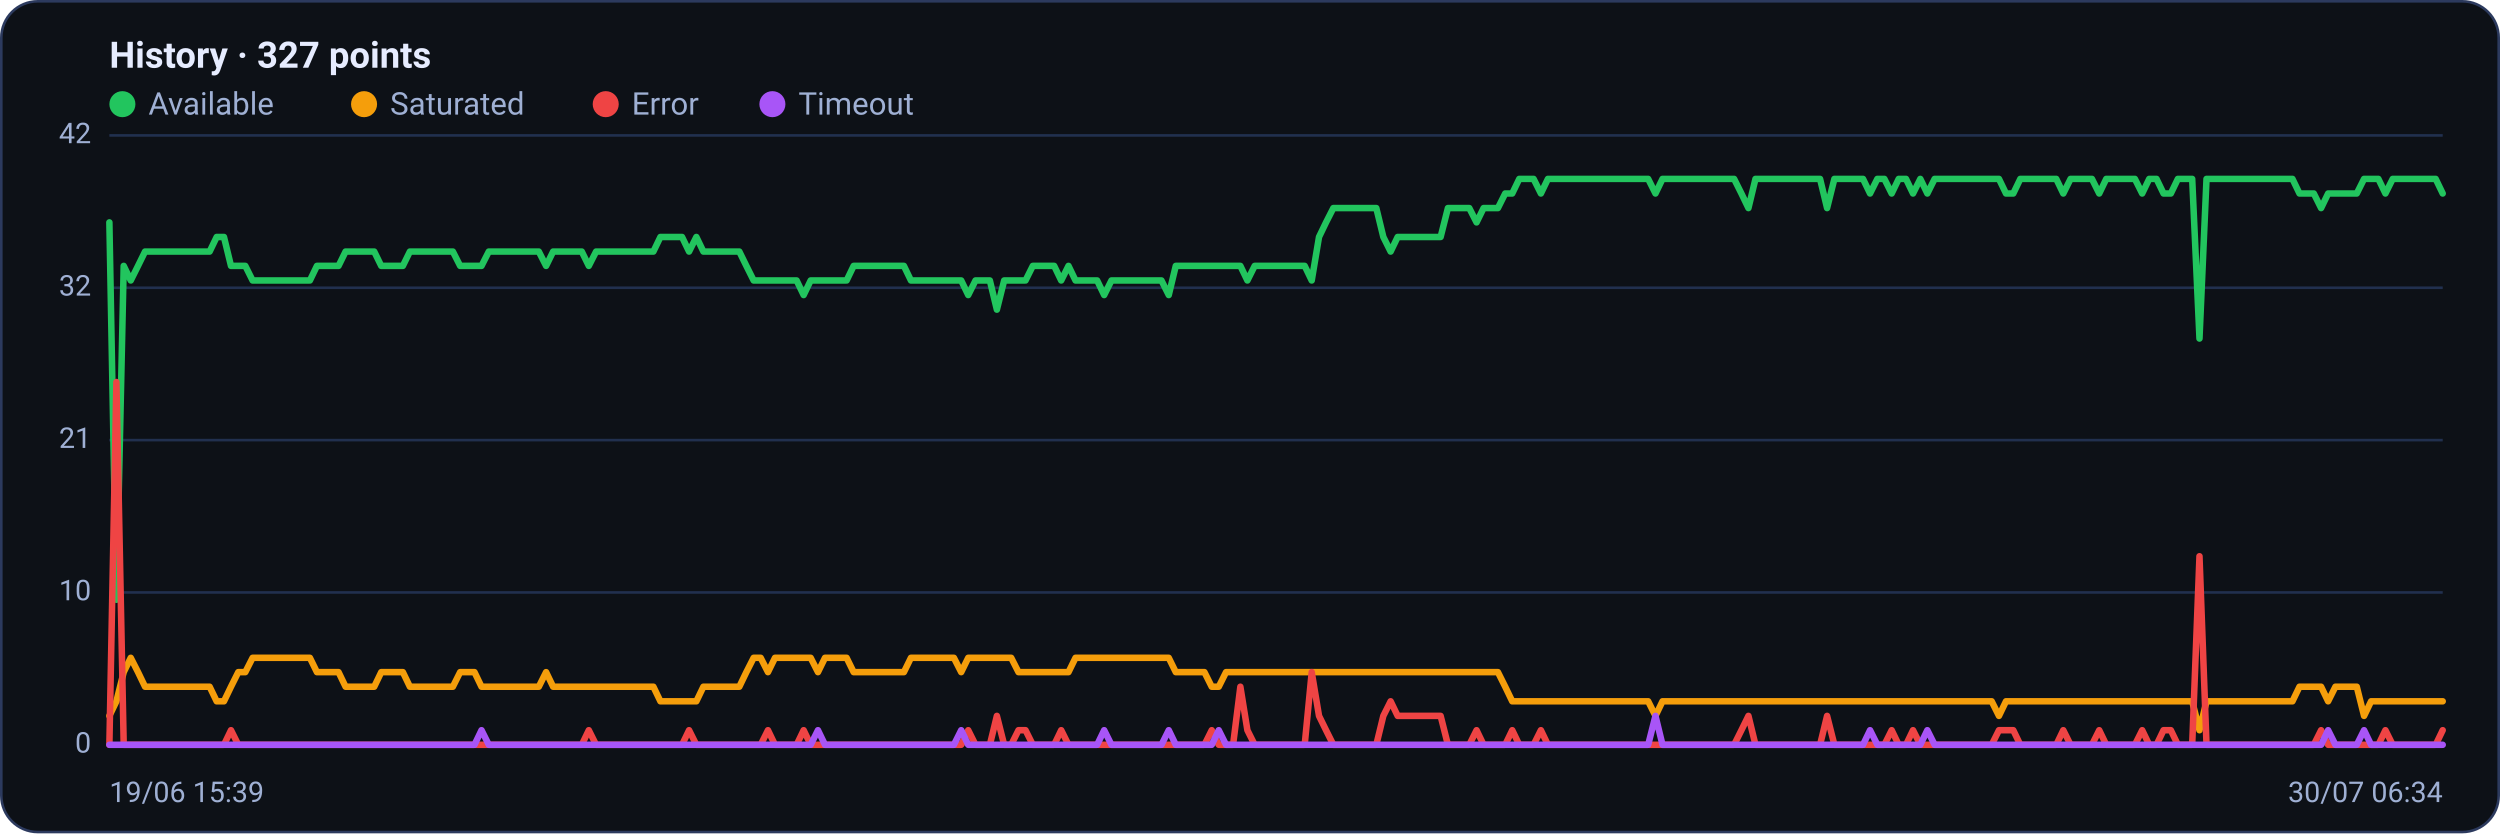
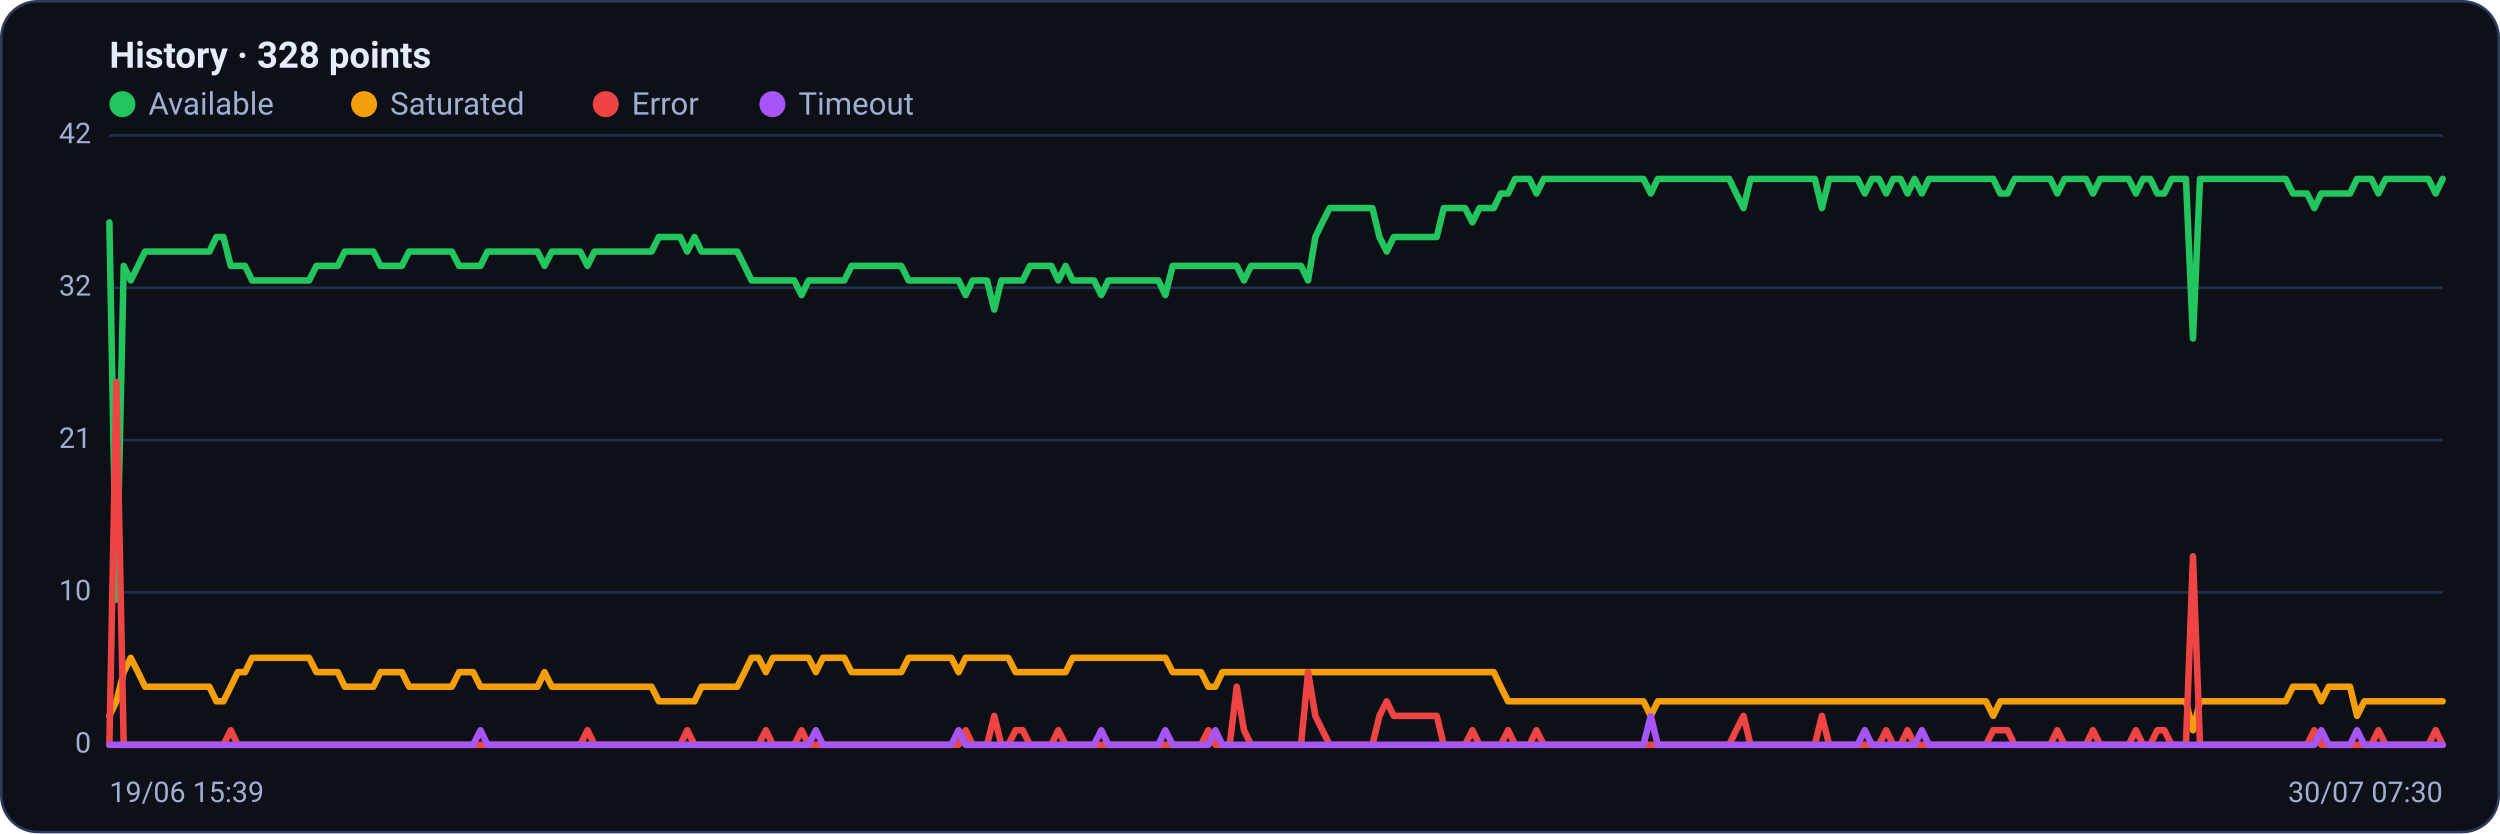
<svg xmlns="http://www.w3.org/2000/svg" viewBox="0 0 960 320" width="960" height="320" font-family="Segoe UI, system-ui, -apple-system, Roboto, Helvetica, Arial, sans-serif" role="img" aria-label="Availability history per region">
  <rect x="0.5" y="0.5" width="959" height="319" rx="14" fill="#0d1117" stroke="#2c3a5e" />
-   <text x="42" y="26" font-size="14" font-weight="600" fill="#e6ecff">History · 327 points</text>
+   <text x="42" y="26" font-size="14" font-weight="600" fill="#e6ecff">History · 328 points</text>
  <circle cx="47" cy="40" r="5" fill="#22c55e" />
  <text x="57" y="44" font-size="12" fill="#9fb0d4">Available</text>
  <circle cx="139.8" cy="40" r="5" fill="#f59e0b" />
  <text x="149.8" y="44" font-size="12" fill="#9fb0d4">Saturated</text>
  <circle cx="232.6" cy="40" r="5" fill="#ef4444" />
  <text x="242.6" y="44" font-size="12" fill="#9fb0d4">Error</text>
  <circle cx="296.6" cy="40" r="5" fill="#a855f7" />
  <text x="306.6" y="44" font-size="12" fill="#9fb0d4">Timeout</text>
  <line x1="42" y1="286.0" x2="938" y2="286.0" stroke="#21304f" stroke-width="1" />
  <text x="35" y="289.0" text-anchor="end" font-size="11" fill="#9fb0d4">0</text>
  <line x1="42" y1="227.5" x2="938" y2="227.5" stroke="#21304f" stroke-width="1" />
  <text x="35" y="230.5" text-anchor="end" font-size="11" fill="#9fb0d4">10</text>
  <line x1="42" y1="169.0" x2="938" y2="169.0" stroke="#21304f" stroke-width="1" />
  <text x="35" y="172.0" text-anchor="end" font-size="11" fill="#9fb0d4">21</text>
  <line x1="42" y1="110.5" x2="938" y2="110.5" stroke="#21304f" stroke-width="1" />
  <text x="35" y="113.5" text-anchor="end" font-size="11" fill="#9fb0d4">32</text>
  <line x1="42" y1="52.0" x2="938" y2="52.0" stroke="#21304f" stroke-width="1" />
  <text x="35" y="55.0" text-anchor="end" font-size="11" fill="#9fb0d4">42</text>
-   <polyline fill="none" stroke="#22c55e" stroke-width="2.5" stroke-linejoin="round" stroke-linecap="round" points="42.0,85.4 44.7,230.3 47.5,102.1 50.2,107.7 53.0,102.1 55.7,96.6 58.5,96.6 61.2,96.6 64.0,96.6 66.7,96.6 69.5,96.6 72.2,96.6 75.0,96.6 77.7,96.6 80.5,96.6 83.2,91.0 86.0,91.0 88.7,102.1 91.5,102.1 94.2,102.1 97.0,107.7 99.7,107.7 102.5,107.7 105.2,107.7 108.0,107.7 110.7,107.7 113.5,107.7 116.2,107.7 119.0,107.7 121.7,102.1 124.5,102.1 127.2,102.1 130.0,102.1 132.7,96.6 135.4,96.6 138.2,96.6 140.9,96.6 143.7,96.6 146.4,102.1 149.2,102.1 151.9,102.1 154.7,102.1 157.4,96.6 160.2,96.6 162.9,96.6 165.7,96.6 168.4,96.6 171.2,96.6 173.9,96.6 176.7,102.1 179.4,102.1 182.2,102.1 184.9,102.1 187.7,96.6 190.4,96.6 193.2,96.6 195.9,96.6 198.7,96.6 201.4,96.6 204.2,96.6 206.9,96.6 209.7,102.1 212.4,96.6 215.2,96.6 217.9,96.6 220.7,96.6 223.4,96.6 226.1,102.1 228.9,96.6 231.6,96.6 234.4,96.6 237.1,96.6 239.9,96.6 242.6,96.6 245.4,96.6 248.1,96.6 250.9,96.6 253.6,91.0 256.4,91.0 259.1,91.0 261.9,91.0 264.6,96.6 267.4,91.0 270.1,96.6 272.9,96.6 275.6,96.6 278.4,96.6 281.1,96.6 283.9,96.6 286.6,102.1 289.4,107.7 292.1,107.7 294.9,107.7 297.6,107.7 300.4,107.7 303.1,107.7 305.9,107.7 308.6,113.3 311.3,107.7 314.1,107.7 316.8,107.7 319.6,107.7 322.3,107.7 325.1,107.7 327.8,102.1 330.6,102.1 333.3,102.1 336.1,102.1 338.8,102.1 341.6,102.1 344.3,102.1 347.1,102.1 349.8,107.7 352.6,107.7 355.3,107.7 358.1,107.7 360.8,107.7 363.6,107.7 366.3,107.7 369.1,107.7 371.8,113.3 374.6,107.7 377.3,107.7 380.1,107.7 382.8,118.9 385.6,107.7 388.3,107.7 391.1,107.7 393.8,107.7 396.6,102.1 399.3,102.1 402.0,102.1 404.8,102.1 407.5,107.7 410.3,102.1 413.0,107.7 415.8,107.7 418.5,107.7 421.3,107.7 424.0,113.3 426.8,107.7 429.5,107.7 432.3,107.7 435.0,107.7 437.8,107.7 440.5,107.7 443.3,107.7 446.0,107.7 448.8,113.3 451.5,102.1 454.3,102.1 457.0,102.1 459.8,102.1 462.5,102.1 465.3,102.1 468.0,102.1 470.8,102.1 473.5,102.1 476.3,102.1 479.0,107.7 481.8,102.1 484.5,102.1 487.3,102.1 490.0,102.1 492.7,102.1 495.5,102.1 498.2,102.1 501.0,102.1 503.7,107.7 506.5,91.0 509.2,85.4 512.0,79.9 514.7,79.9 517.5,79.9 520.2,79.9 523.0,79.9 525.7,79.9 528.5,79.9 531.2,91.0 534.0,96.6 536.7,91.0 539.5,91.0 542.2,91.0 545.0,91.0 547.7,91.0 550.5,91.0 553.2,91.0 556.0,79.9 558.7,79.9 561.5,79.9 564.2,79.9 567.0,85.4 569.7,79.9 572.5,79.9 575.2,79.9 578.0,74.3 580.7,74.3 583.4,68.7 586.2,68.7 588.9,68.7 591.7,74.3 594.4,68.7 597.2,68.7 599.9,68.7 602.7,68.7 605.4,68.7 608.2,68.7 610.9,68.7 613.7,68.7 616.4,68.7 619.2,68.7 621.9,68.7 624.7,68.7 627.4,68.7 630.2,68.7 632.9,68.7 635.7,74.3 638.4,68.7 641.2,68.7 643.9,68.7 646.7,68.7 649.4,68.7 652.2,68.7 654.9,68.7 657.7,68.7 660.4,68.7 663.2,68.7 665.9,68.7 668.7,74.3 671.4,79.9 674.1,68.7 676.9,68.7 679.6,68.7 682.4,68.7 685.1,68.7 687.9,68.7 690.6,68.7 693.4,68.7 696.1,68.7 698.9,68.7 701.6,79.9 704.4,68.7 707.1,68.7 709.9,68.7 712.6,68.7 715.4,68.7 718.1,74.3 720.9,68.7 723.6,68.7 726.4,74.3 729.1,68.7 731.9,68.7 734.6,74.3 737.4,68.7 740.1,74.3 742.9,68.7 745.6,68.7 748.4,68.7 751.1,68.7 753.9,68.7 756.6,68.7 759.3,68.7 762.1,68.7 764.8,68.7 767.6,68.7 770.3,74.3 773.1,74.3 775.8,68.7 778.6,68.7 781.3,68.7 784.1,68.7 786.8,68.7 789.6,68.7 792.3,74.3 795.1,68.7 797.8,68.7 800.6,68.7 803.3,68.7 806.1,74.3 808.8,68.7 811.6,68.7 814.3,68.7 817.1,68.7 819.8,68.7 822.6,74.3 825.3,68.7 828.1,68.7 830.8,74.3 833.6,74.3 836.3,68.7 839.1,68.7 841.8,68.7 844.6,130.0 847.3,68.7 850.0,68.7 852.8,68.7 855.5,68.7 858.3,68.7 861.0,68.7 863.8,68.7 866.5,68.7 869.3,68.7 872.0,68.7 874.8,68.7 877.5,68.7 880.3,68.7 883.0,74.3 885.8,74.3 888.5,74.3 891.3,79.9 894.0,74.3 896.8,74.3 899.5,74.3 902.3,74.3 905.0,74.3 907.8,68.7 910.5,68.7 913.3,68.7 916.0,74.3 918.8,68.7 921.5,68.7 924.3,68.7 927.0,68.7 929.8,68.7 932.5,68.7 935.3,68.7 938.0,74.3" />
-   <polyline fill="none" stroke="#f59e0b" stroke-width="2.5" stroke-linejoin="round" stroke-linecap="round" points="42.0,274.9 44.7,269.3 47.5,258.1 50.2,252.6 53.0,258.1 55.7,263.7 58.5,263.7 61.2,263.7 64.0,263.7 66.7,263.7 69.5,263.7 72.2,263.7 75.0,263.7 77.7,263.7 80.5,263.7 83.2,269.3 86.0,269.3 88.7,263.7 91.5,258.1 94.2,258.1 97.0,252.6 99.7,252.6 102.5,252.6 105.2,252.6 108.0,252.6 110.7,252.6 113.5,252.6 116.2,252.6 119.0,252.6 121.7,258.1 124.5,258.1 127.2,258.1 130.0,258.1 132.7,263.7 135.4,263.7 138.2,263.7 140.9,263.7 143.7,263.7 146.4,258.1 149.2,258.1 151.9,258.1 154.7,258.1 157.4,263.7 160.2,263.7 162.9,263.7 165.7,263.7 168.4,263.7 171.2,263.7 173.9,263.7 176.7,258.1 179.4,258.1 182.2,258.1 184.9,263.7 187.7,263.7 190.4,263.7 193.2,263.7 195.9,263.7 198.7,263.7 201.4,263.7 204.2,263.7 206.9,263.7 209.7,258.1 212.4,263.7 215.2,263.7 217.9,263.7 220.7,263.7 223.4,263.7 226.1,263.7 228.9,263.7 231.6,263.7 234.4,263.7 237.1,263.7 239.9,263.7 242.6,263.7 245.4,263.7 248.1,263.7 250.9,263.7 253.6,269.3 256.4,269.3 259.1,269.3 261.9,269.3 264.6,269.3 267.4,269.3 270.1,263.7 272.9,263.7 275.6,263.7 278.4,263.7 281.1,263.7 283.9,263.7 286.6,258.1 289.4,252.6 292.1,252.6 294.9,258.1 297.6,252.6 300.4,252.6 303.1,252.6 305.9,252.6 308.6,252.6 311.3,252.6 314.1,258.1 316.8,252.6 319.6,252.6 322.3,252.6 325.1,252.6 327.8,258.1 330.6,258.1 333.3,258.1 336.1,258.1 338.8,258.1 341.6,258.1 344.3,258.1 347.1,258.1 349.8,252.6 352.6,252.6 355.3,252.6 358.1,252.6 360.8,252.6 363.6,252.6 366.3,252.6 369.1,258.1 371.8,252.6 374.6,252.6 377.3,252.6 380.1,252.6 382.8,252.6 385.6,252.6 388.3,252.6 391.1,258.1 393.8,258.1 396.6,258.1 399.3,258.1 402.0,258.1 404.8,258.1 407.5,258.1 410.3,258.1 413.0,252.6 415.8,252.6 418.5,252.6 421.3,252.6 424.0,252.6 426.8,252.6 429.5,252.6 432.3,252.6 435.0,252.6 437.8,252.6 440.5,252.6 443.3,252.6 446.0,252.6 448.8,252.6 451.5,258.1 454.3,258.1 457.0,258.1 459.8,258.1 462.5,258.1 465.3,263.7 468.0,263.7 470.8,258.1 473.5,258.1 476.3,258.1 479.0,258.1 481.8,258.1 484.5,258.1 487.3,258.1 490.0,258.1 492.7,258.1 495.5,258.1 498.2,258.1 501.0,258.1 503.7,258.1 506.5,258.1 509.2,258.1 512.0,258.1 514.7,258.1 517.5,258.1 520.2,258.1 523.0,258.1 525.7,258.1 528.5,258.1 531.2,258.1 534.0,258.1 536.7,258.1 539.5,258.1 542.2,258.1 545.0,258.1 547.7,258.1 550.5,258.1 553.2,258.1 556.0,258.1 558.7,258.1 561.5,258.1 564.2,258.1 567.0,258.1 569.7,258.1 572.5,258.1 575.2,258.1 578.0,263.7 580.7,269.3 583.4,269.3 586.2,269.3 588.9,269.3 591.7,269.3 594.4,269.3 597.2,269.3 599.9,269.3 602.7,269.3 605.4,269.3 608.2,269.3 610.9,269.3 613.7,269.3 616.4,269.3 619.2,269.3 621.9,269.3 624.7,269.3 627.4,269.3 630.2,269.3 632.9,269.3 635.7,274.9 638.4,269.3 641.2,269.3 643.9,269.3 646.7,269.3 649.4,269.3 652.2,269.3 654.9,269.3 657.7,269.3 660.4,269.3 663.2,269.3 665.9,269.3 668.7,269.3 671.4,269.3 674.1,269.3 676.9,269.3 679.6,269.3 682.4,269.3 685.1,269.3 687.9,269.3 690.6,269.3 693.4,269.3 696.1,269.3 698.9,269.3 701.6,269.3 704.4,269.3 707.1,269.3 709.9,269.3 712.6,269.3 715.4,269.3 718.1,269.3 720.9,269.3 723.6,269.3 726.4,269.3 729.1,269.3 731.9,269.3 734.6,269.3 737.4,269.3 740.1,269.3 742.9,269.3 745.6,269.3 748.4,269.3 751.1,269.3 753.9,269.3 756.6,269.3 759.3,269.3 762.1,269.3 764.8,269.3 767.6,274.9 770.3,269.3 773.1,269.3 775.8,269.3 778.6,269.3 781.3,269.3 784.1,269.3 786.8,269.3 789.6,269.3 792.3,269.3 795.1,269.3 797.8,269.3 800.6,269.3 803.3,269.3 806.1,269.3 808.8,269.3 811.6,269.3 814.3,269.3 817.1,269.3 819.8,269.3 822.6,269.3 825.3,269.3 828.1,269.3 830.8,269.3 833.6,269.3 836.3,269.3 839.1,269.3 841.8,269.3 844.6,280.4 847.3,269.3 850.0,269.3 852.8,269.3 855.5,269.3 858.3,269.3 861.0,269.3 863.8,269.3 866.5,269.3 869.3,269.3 872.0,269.3 874.8,269.3 877.5,269.3 880.3,269.3 883.0,263.7 885.8,263.7 888.5,263.7 891.3,263.7 894.0,269.3 896.8,263.7 899.5,263.7 902.3,263.7 905.0,263.7 907.8,274.9 910.5,269.3 913.3,269.3 916.0,269.3 918.8,269.3 921.5,269.3 924.3,269.3 927.0,269.3 929.8,269.3 932.5,269.3 935.3,269.3 938.0,269.3" />
-   <polyline fill="none" stroke="#ef4444" stroke-width="2.5" stroke-linejoin="round" stroke-linecap="round" points="42.0,286.0 44.7,146.7 47.5,286.0 50.2,286.0 53.0,286.0 55.7,286.0 58.5,286.0 61.2,286.0 64.0,286.0 66.7,286.0 69.5,286.0 72.2,286.0 75.0,286.0 77.7,286.0 80.5,286.0 83.2,286.0 86.0,286.0 88.7,280.4 91.5,286.0 94.2,286.0 97.0,286.0 99.7,286.0 102.5,286.0 105.2,286.0 108.0,286.0 110.7,286.0 113.5,286.0 116.2,286.0 119.0,286.0 121.7,286.0 124.5,286.0 127.2,286.0 130.0,286.0 132.7,286.0 135.4,286.0 138.2,286.0 140.9,286.0 143.7,286.0 146.4,286.0 149.2,286.0 151.9,286.0 154.7,286.0 157.4,286.0 160.2,286.0 162.9,286.0 165.7,286.0 168.4,286.0 171.2,286.0 173.9,286.0 176.7,286.0 179.4,286.0 182.2,286.0 184.9,286.0 187.7,286.0 190.4,286.0 193.2,286.0 195.9,286.0 198.7,286.0 201.4,286.0 204.2,286.0 206.9,286.0 209.7,286.0 212.4,286.0 215.2,286.0 217.9,286.0 220.7,286.0 223.4,286.0 226.1,280.4 228.9,286.0 231.6,286.0 234.4,286.0 237.1,286.0 239.9,286.0 242.6,286.0 245.4,286.0 248.1,286.0 250.9,286.0 253.6,286.0 256.4,286.0 259.1,286.0 261.9,286.0 264.6,280.4 267.4,286.0 270.1,286.0 272.9,286.0 275.6,286.0 278.4,286.0 281.1,286.0 283.9,286.0 286.6,286.0 289.4,286.0 292.1,286.0 294.9,280.4 297.6,286.0 300.4,286.0 303.1,286.0 305.9,286.0 308.6,280.4 311.3,286.0 314.1,286.0 316.8,286.0 319.6,286.0 322.3,286.0 325.1,286.0 327.8,286.0 330.6,286.0 333.3,286.0 336.1,286.0 338.8,286.0 341.6,286.0 344.3,286.0 347.1,286.0 349.8,286.0 352.6,286.0 355.3,286.0 358.1,286.0 360.8,286.0 363.6,286.0 366.3,286.0 369.1,286.0 371.8,280.4 374.6,286.0 377.3,286.0 380.1,286.0 382.8,274.9 385.6,286.0 388.3,286.0 391.1,280.4 393.8,280.4 396.6,286.0 399.3,286.0 402.0,286.0 404.8,286.0 407.5,280.4 410.3,286.0 413.0,286.0 415.8,286.0 418.5,286.0 421.3,286.0 424.0,286.0 426.8,286.0 429.5,286.0 432.3,286.0 435.0,286.0 437.8,286.0 440.5,286.0 443.3,286.0 446.0,286.0 448.8,286.0 451.5,286.0 454.3,286.0 457.0,286.0 459.8,286.0 462.5,286.0 465.3,280.4 468.0,286.0 470.8,286.0 473.5,286.0 476.3,263.7 479.0,280.4 481.8,286.0 484.5,286.0 487.3,286.0 490.0,286.0 492.7,286.0 495.5,286.0 498.2,286.0 501.0,286.0 503.7,258.1 506.5,274.9 509.2,280.4 512.0,286.0 514.7,286.0 517.5,286.0 520.2,286.0 523.0,286.0 525.7,286.0 528.5,286.0 531.2,274.9 534.0,269.3 536.7,274.9 539.5,274.9 542.2,274.9 545.0,274.9 547.7,274.9 550.5,274.9 553.2,274.9 556.0,286.0 558.7,286.0 561.5,286.0 564.2,286.0 567.0,280.4 569.7,286.0 572.5,286.0 575.2,286.0 578.0,286.0 580.7,280.4 583.4,286.0 586.2,286.0 588.9,286.0 591.7,280.4 594.4,286.0 597.2,286.0 599.9,286.0 602.7,286.0 605.4,286.0 608.2,286.0 610.9,286.0 613.7,286.0 616.4,286.0 619.2,286.0 621.9,286.0 624.7,286.0 627.4,286.0 630.2,286.0 632.9,286.0 635.7,286.0 638.4,286.0 641.2,286.0 643.9,286.0 646.7,286.0 649.4,286.0 652.2,286.0 654.9,286.0 657.7,286.0 660.4,286.0 663.2,286.0 665.9,286.0 668.7,280.4 671.4,274.9 674.1,286.0 676.9,286.0 679.6,286.0 682.4,286.0 685.1,286.0 687.9,286.0 690.6,286.0 693.4,286.0 696.1,286.0 698.9,286.0 701.6,274.9 704.4,286.0 707.1,286.0 709.9,286.0 712.6,286.0 715.4,286.0 718.1,286.0 720.9,286.0 723.6,286.0 726.4,280.4 729.1,286.0 731.9,286.0 734.6,280.4 737.4,286.0 740.1,286.0 742.9,286.0 745.6,286.0 748.4,286.0 751.1,286.0 753.9,286.0 756.6,286.0 759.3,286.0 762.1,286.0 764.8,286.0 767.6,280.4 770.3,280.4 773.1,280.4 775.8,286.0 778.6,286.0 781.3,286.0 784.1,286.0 786.8,286.0 789.6,286.0 792.3,280.4 795.1,286.0 797.8,286.0 800.6,286.0 803.3,286.0 806.1,280.4 808.8,286.0 811.6,286.0 814.3,286.0 817.1,286.0 819.8,286.0 822.6,280.4 825.3,286.0 828.1,286.0 830.8,280.4 833.6,280.4 836.3,286.0 839.1,286.0 841.8,286.0 844.6,213.6 847.3,286.0 850.0,286.0 852.8,286.0 855.5,286.0 858.3,286.0 861.0,286.0 863.8,286.0 866.5,286.0 869.3,286.0 872.0,286.0 874.8,286.0 877.5,286.0 880.3,286.0 883.0,286.0 885.8,286.0 888.5,286.0 891.3,280.4 894.0,286.0 896.8,286.0 899.5,286.0 902.3,286.0 905.0,286.0 907.8,286.0 910.5,286.0 913.3,286.0 916.0,280.4 918.8,286.0 921.5,286.0 924.3,286.0 927.0,286.0 929.8,286.0 932.5,286.0 935.3,286.0 938.0,280.4" />
-   <polyline fill="none" stroke="#a855f7" stroke-width="2.5" stroke-linejoin="round" stroke-linecap="round" points="42.0,286.0 44.7,286.0 47.5,286.0 50.2,286.0 53.0,286.0 55.7,286.0 58.5,286.0 61.2,286.0 64.0,286.0 66.7,286.0 69.5,286.0 72.2,286.0 75.0,286.0 77.7,286.0 80.5,286.0 83.2,286.0 86.0,286.0 88.7,286.0 91.5,286.0 94.2,286.0 97.0,286.0 99.7,286.0 102.5,286.0 105.2,286.0 108.0,286.0 110.7,286.0 113.5,286.0 116.2,286.0 119.0,286.0 121.7,286.0 124.5,286.0 127.2,286.0 130.0,286.0 132.7,286.0 135.4,286.0 138.2,286.0 140.9,286.0 143.7,286.0 146.4,286.0 149.2,286.0 151.9,286.0 154.7,286.0 157.4,286.0 160.2,286.0 162.9,286.0 165.7,286.0 168.4,286.0 171.2,286.0 173.9,286.0 176.7,286.0 179.4,286.0 182.2,286.0 184.9,280.4 187.7,286.0 190.4,286.0 193.2,286.0 195.9,286.0 198.7,286.0 201.4,286.0 204.2,286.0 206.9,286.0 209.7,286.0 212.4,286.0 215.2,286.0 217.9,286.0 220.7,286.0 223.4,286.0 226.1,286.0 228.9,286.0 231.6,286.0 234.4,286.0 237.1,286.0 239.9,286.0 242.6,286.0 245.4,286.0 248.1,286.0 250.9,286.0 253.6,286.0 256.4,286.0 259.1,286.0 261.9,286.0 264.6,286.0 267.4,286.0 270.1,286.0 272.9,286.0 275.6,286.0 278.4,286.0 281.1,286.0 283.9,286.0 286.6,286.0 289.4,286.0 292.1,286.0 294.9,286.0 297.6,286.0 300.4,286.0 303.1,286.0 305.9,286.0 308.6,286.0 311.3,286.0 314.1,280.4 316.8,286.0 319.6,286.0 322.3,286.0 325.1,286.0 327.8,286.0 330.6,286.0 333.3,286.0 336.1,286.0 338.8,286.0 341.6,286.0 344.3,286.0 347.1,286.0 349.8,286.0 352.6,286.0 355.3,286.0 358.1,286.0 360.8,286.0 363.6,286.0 366.3,286.0 369.1,280.4 371.8,286.0 374.6,286.0 377.3,286.0 380.1,286.0 382.8,286.0 385.6,286.0 388.3,286.0 391.1,286.0 393.8,286.0 396.6,286.0 399.3,286.0 402.0,286.0 404.8,286.0 407.5,286.0 410.3,286.0 413.0,286.0 415.8,286.0 418.5,286.0 421.3,286.0 424.0,280.4 426.8,286.0 429.5,286.0 432.3,286.0 435.0,286.0 437.8,286.0 440.5,286.0 443.3,286.0 446.0,286.0 448.8,280.4 451.5,286.0 454.3,286.0 457.0,286.0 459.8,286.0 462.5,286.0 465.3,286.0 468.0,280.4 470.8,286.0 473.5,286.0 476.3,286.0 479.0,286.0 481.8,286.0 484.5,286.0 487.3,286.0 490.0,286.0 492.7,286.0 495.5,286.0 498.2,286.0 501.0,286.0 503.7,286.0 506.5,286.0 509.2,286.0 512.0,286.0 514.7,286.0 517.5,286.0 520.2,286.0 523.0,286.0 525.7,286.0 528.5,286.0 531.2,286.0 534.0,286.0 536.7,286.0 539.5,286.0 542.2,286.0 545.0,286.0 547.7,286.0 550.5,286.0 553.2,286.0 556.0,286.0 558.7,286.0 561.5,286.0 564.2,286.0 567.0,286.0 569.7,286.0 572.5,286.0 575.2,286.0 578.0,286.0 580.7,286.0 583.4,286.0 586.2,286.0 588.9,286.0 591.7,286.0 594.4,286.0 597.2,286.0 599.9,286.0 602.7,286.0 605.4,286.0 608.2,286.0 610.9,286.0 613.7,286.0 616.4,286.0 619.2,286.0 621.9,286.0 624.7,286.0 627.4,286.0 630.2,286.0 632.9,286.0 635.7,274.9 638.4,286.0 641.2,286.0 643.9,286.0 646.7,286.0 649.4,286.0 652.2,286.0 654.9,286.0 657.7,286.0 660.4,286.0 663.2,286.0 665.9,286.0 668.7,286.0 671.4,286.0 674.1,286.0 676.9,286.0 679.6,286.0 682.4,286.0 685.1,286.0 687.9,286.0 690.6,286.0 693.4,286.0 696.1,286.0 698.9,286.0 701.6,286.0 704.4,286.0 707.1,286.0 709.9,286.0 712.6,286.0 715.4,286.0 718.1,280.4 720.9,286.0 723.6,286.0 726.4,286.0 729.1,286.0 731.9,286.0 734.6,286.0 737.4,286.0 740.1,280.4 742.9,286.0 745.6,286.0 748.4,286.0 751.1,286.0 753.9,286.0 756.6,286.0 759.3,286.0 762.1,286.0 764.8,286.0 767.6,286.0 770.3,286.0 773.1,286.0 775.8,286.0 778.6,286.0 781.3,286.0 784.1,286.0 786.8,286.0 789.6,286.0 792.3,286.0 795.1,286.0 797.8,286.0 800.6,286.0 803.3,286.0 806.1,286.0 808.8,286.0 811.6,286.0 814.3,286.0 817.1,286.0 819.8,286.0 822.6,286.0 825.3,286.0 828.1,286.0 830.8,286.0 833.6,286.0 836.3,286.0 839.1,286.0 841.8,286.0 844.6,286.0 847.3,286.0 850.0,286.0 852.8,286.0 855.5,286.0 858.3,286.0 861.0,286.0 863.8,286.0 866.5,286.0 869.3,286.0 872.0,286.0 874.8,286.0 877.5,286.0 880.3,286.0 883.0,286.0 885.8,286.0 888.5,286.0 891.3,286.0 894.0,280.4 896.8,286.0 899.5,286.0 902.3,286.0 905.0,286.0 907.8,280.4 910.5,286.0 913.3,286.0 916.0,286.0 918.8,286.0 921.5,286.0 924.3,286.0 927.0,286.0 929.8,286.0 932.5,286.0 935.3,286.0 938.0,286.0" />
+   <polyline fill="none" stroke="#22c55e" stroke-width="2.5" stroke-linejoin="round" stroke-linecap="round" points="42.0,85.4 44.7,230.3 47.5,102.1 50.2,107.7 53.0,102.1 55.7,96.6 58.4,96.6 61.2,96.6 63.9,96.6 66.7,96.6 69.4,96.6 72.1,96.6 74.9,96.6 77.6,96.6 80.4,96.6 83.1,91.0 85.8,91.0 88.6,102.1 91.3,102.1 94.1,102.1 96.8,107.7 99.5,107.7 102.3,107.7 105.0,107.7 107.8,107.7 110.5,107.7 113.2,107.7 116.0,107.7 118.7,107.7 121.5,102.1 124.2,102.1 126.9,102.1 129.7,102.1 132.4,96.6 135.2,96.6 137.9,96.6 140.6,96.6 143.4,96.6 146.1,102.1 148.9,102.1 151.6,102.1 154.3,102.1 157.1,96.6 159.8,96.6 162.6,96.6 165.3,96.6 168.0,96.6 170.8,96.6 173.5,96.6 176.3,102.1 179.0,102.1 181.7,102.1 184.5,102.1 187.2,96.6 190.0,96.6 192.7,96.6 195.4,96.6 198.2,96.6 200.9,96.6 203.7,96.6 206.4,96.6 209.1,102.1 211.9,96.6 214.6,96.6 217.4,96.6 220.1,96.6 222.8,96.6 225.6,102.1 228.3,96.6 231.1,96.6 233.8,96.6 236.5,96.6 239.3,96.6 242.0,96.6 244.8,96.6 247.5,96.6 250.2,96.6 253.0,91.0 255.7,91.0 258.5,91.0 261.2,91.0 263.9,96.6 266.7,91.0 269.4,96.6 272.2,96.6 274.9,96.6 277.6,96.6 280.4,96.6 283.1,96.6 285.9,102.1 288.6,107.7 291.3,107.7 294.1,107.7 296.8,107.7 299.6,107.7 302.3,107.7 305.0,107.7 307.8,113.3 310.5,107.7 313.3,107.7 316.0,107.7 318.7,107.7 321.5,107.7 324.2,107.7 327.0,102.1 329.7,102.1 332.4,102.1 335.2,102.1 337.9,102.1 340.7,102.1 343.4,102.1 346.1,102.1 348.9,107.7 351.6,107.7 354.4,107.7 357.1,107.7 359.8,107.7 362.6,107.7 365.3,107.7 368.1,107.7 370.8,113.3 373.5,107.7 376.3,107.7 379.0,107.7 381.8,118.9 384.5,107.7 387.2,107.7 390.0,107.7 392.7,107.7 395.5,102.1 398.2,102.1 400.9,102.1 403.7,102.1 406.4,107.7 409.2,102.1 411.9,107.7 414.6,107.7 417.4,107.7 420.1,107.7 422.9,113.3 425.6,107.7 428.3,107.7 431.1,107.7 433.8,107.7 436.6,107.7 439.3,107.7 442.0,107.7 444.8,107.7 447.5,113.3 450.3,102.1 453.0,102.1 455.7,102.1 458.5,102.1 461.2,102.1 464.0,102.1 466.7,102.1 469.4,102.1 472.2,102.1 474.9,102.1 477.7,107.7 480.4,102.1 483.1,102.1 485.9,102.1 488.6,102.1 491.4,102.1 494.1,102.1 496.9,102.1 499.6,102.1 502.3,107.7 505.1,91.0 507.8,85.4 510.6,79.9 513.3,79.9 516.0,79.9 518.8,79.9 521.5,79.9 524.3,79.9 527.0,79.9 529.7,91.0 532.5,96.6 535.2,91.0 538.0,91.0 540.7,91.0 543.4,91.0 546.2,91.0 548.9,91.0 551.7,91.0 554.4,79.9 557.1,79.9 559.9,79.9 562.6,79.9 565.4,85.4 568.1,79.9 570.8,79.9 573.6,79.9 576.3,74.3 579.1,74.3 581.8,68.7 584.5,68.7 587.3,68.7 590.0,74.3 592.8,68.7 595.5,68.7 598.2,68.7 601.0,68.7 603.7,68.7 606.5,68.7 609.2,68.7 611.9,68.7 614.7,68.7 617.4,68.7 620.2,68.7 622.9,68.7 625.6,68.7 628.4,68.7 631.1,68.7 633.9,74.3 636.6,68.7 639.3,68.7 642.1,68.7 644.8,68.7 647.6,68.7 650.3,68.7 653.0,68.7 655.8,68.7 658.5,68.7 661.3,68.7 664.0,68.7 666.7,74.3 669.5,79.9 672.2,68.7 675.0,68.7 677.7,68.7 680.4,68.7 683.2,68.7 685.9,68.7 688.7,68.7 691.4,68.7 694.1,68.7 696.9,68.7 699.6,79.9 702.4,68.7 705.1,68.7 707.8,68.7 710.6,68.7 713.3,68.7 716.1,74.3 718.8,68.7 721.5,68.7 724.3,74.3 727.0,68.7 729.8,68.7 732.5,74.3 735.2,68.7 738.0,74.3 740.7,68.7 743.5,68.7 746.2,68.7 748.9,68.7 751.7,68.7 754.4,68.7 757.2,68.7 759.9,68.7 762.6,68.7 765.4,68.7 768.1,74.3 770.9,74.3 773.6,68.7 776.3,68.7 779.1,68.7 781.8,68.7 784.6,68.7 787.3,68.7 790.0,74.3 792.8,68.7 795.5,68.7 798.3,68.7 801.0,68.7 803.7,74.3 806.5,68.7 809.2,68.7 812.0,68.7 814.7,68.7 817.4,68.7 820.2,74.3 822.9,68.7 825.7,68.7 828.4,74.3 831.1,74.3 833.9,68.7 836.6,68.7 839.4,68.7 842.1,130.0 844.8,68.7 847.6,68.7 850.3,68.7 853.1,68.7 855.8,68.7 858.5,68.7 861.3,68.7 864.0,68.7 866.8,68.7 869.5,68.7 872.2,68.7 875.0,68.7 877.7,68.7 880.5,74.3 883.2,74.3 885.9,74.3 888.7,79.9 891.4,74.3 894.2,74.3 896.9,74.3 899.6,74.3 902.4,74.3 905.1,68.7 907.9,68.7 910.6,68.7 913.3,74.3 916.1,68.7 918.8,68.7 921.6,68.7 924.3,68.7 927.0,68.7 929.8,68.7 932.5,68.7 935.3,74.3 938.0,68.7" />
+   <polyline fill="none" stroke="#f59e0b" stroke-width="2.5" stroke-linejoin="round" stroke-linecap="round" points="42.0,274.9 44.7,269.3 47.5,258.1 50.2,252.6 53.0,258.1 55.7,263.7 58.4,263.7 61.2,263.7 63.9,263.7 66.7,263.7 69.4,263.7 72.1,263.7 74.9,263.7 77.6,263.7 80.4,263.7 83.1,269.3 85.8,269.3 88.6,263.7 91.3,258.1 94.1,258.1 96.8,252.6 99.5,252.6 102.3,252.6 105.0,252.6 107.8,252.6 110.5,252.6 113.2,252.6 116.0,252.6 118.7,252.6 121.5,258.1 124.2,258.1 126.9,258.1 129.7,258.1 132.4,263.7 135.2,263.7 137.9,263.7 140.6,263.7 143.4,263.7 146.1,258.1 148.9,258.1 151.6,258.1 154.3,258.1 157.1,263.7 159.8,263.7 162.6,263.7 165.3,263.7 168.0,263.7 170.8,263.7 173.5,263.7 176.3,258.1 179.0,258.1 181.7,258.1 184.5,263.7 187.2,263.7 190.0,263.7 192.7,263.7 195.4,263.7 198.2,263.7 200.9,263.7 203.7,263.7 206.4,263.7 209.1,258.1 211.9,263.7 214.6,263.7 217.4,263.7 220.1,263.7 222.8,263.7 225.6,263.7 228.3,263.7 231.1,263.7 233.8,263.7 236.5,263.7 239.3,263.7 242.0,263.7 244.8,263.7 247.5,263.7 250.2,263.7 253.0,269.3 255.7,269.3 258.5,269.3 261.2,269.3 263.9,269.3 266.7,269.3 269.4,263.7 272.2,263.7 274.9,263.7 277.6,263.7 280.4,263.7 283.1,263.7 285.9,258.1 288.6,252.6 291.3,252.6 294.1,258.1 296.8,252.6 299.6,252.6 302.3,252.6 305.0,252.6 307.8,252.6 310.5,252.6 313.3,258.1 316.0,252.6 318.7,252.6 321.5,252.6 324.2,252.6 327.0,258.1 329.7,258.1 332.4,258.1 335.2,258.1 337.9,258.1 340.7,258.1 343.4,258.1 346.1,258.1 348.9,252.6 351.6,252.6 354.4,252.6 357.1,252.6 359.8,252.6 362.6,252.6 365.3,252.6 368.1,258.1 370.8,252.6 373.5,252.6 376.3,252.6 379.0,252.6 381.8,252.6 384.5,252.6 387.2,252.6 390.0,258.1 392.7,258.1 395.5,258.1 398.2,258.1 400.9,258.1 403.7,258.1 406.4,258.1 409.2,258.1 411.9,252.6 414.6,252.6 417.4,252.6 420.1,252.6 422.9,252.6 425.6,252.6 428.3,252.6 431.1,252.6 433.8,252.6 436.6,252.6 439.3,252.6 442.0,252.6 444.8,252.6 447.5,252.6 450.3,258.1 453.0,258.1 455.7,258.1 458.5,258.1 461.2,258.1 464.0,263.7 466.7,263.7 469.4,258.1 472.2,258.1 474.9,258.1 477.7,258.1 480.4,258.1 483.1,258.1 485.9,258.1 488.6,258.1 491.4,258.1 494.1,258.1 496.9,258.1 499.6,258.1 502.3,258.1 505.1,258.1 507.8,258.1 510.6,258.1 513.3,258.1 516.0,258.1 518.8,258.1 521.5,258.1 524.3,258.1 527.0,258.1 529.7,258.1 532.5,258.1 535.2,258.1 538.0,258.1 540.7,258.1 543.4,258.1 546.2,258.1 548.9,258.1 551.7,258.1 554.4,258.1 557.1,258.1 559.9,258.1 562.6,258.1 565.4,258.1 568.1,258.1 570.8,258.1 573.6,258.1 576.3,263.7 579.1,269.3 581.8,269.3 584.5,269.3 587.3,269.3 590.0,269.3 592.8,269.3 595.5,269.3 598.2,269.3 601.0,269.3 603.7,269.3 606.5,269.3 609.2,269.3 611.9,269.3 614.7,269.3 617.4,269.3 620.2,269.3 622.9,269.3 625.6,269.3 628.4,269.3 631.1,269.3 633.9,274.9 636.6,269.3 639.3,269.3 642.1,269.3 644.8,269.3 647.6,269.3 650.3,269.3 653.0,269.3 655.8,269.3 658.5,269.3 661.3,269.3 664.0,269.3 666.7,269.3 669.5,269.3 672.2,269.3 675.0,269.3 677.7,269.3 680.4,269.3 683.2,269.3 685.9,269.3 688.7,269.3 691.4,269.3 694.1,269.3 696.9,269.3 699.6,269.3 702.4,269.3 705.1,269.3 707.8,269.3 710.6,269.3 713.3,269.3 716.1,269.3 718.8,269.3 721.5,269.3 724.3,269.3 727.0,269.3 729.8,269.3 732.5,269.3 735.2,269.3 738.0,269.3 740.7,269.3 743.5,269.3 746.2,269.3 748.9,269.3 751.7,269.3 754.4,269.3 757.2,269.3 759.9,269.3 762.6,269.3 765.4,274.9 768.1,269.3 770.9,269.3 773.6,269.3 776.3,269.3 779.1,269.3 781.8,269.3 784.6,269.3 787.3,269.3 790.0,269.3 792.8,269.3 795.5,269.3 798.3,269.3 801.0,269.3 803.7,269.3 806.5,269.3 809.2,269.3 812.0,269.3 814.7,269.3 817.4,269.3 820.2,269.3 822.9,269.3 825.7,269.3 828.4,269.3 831.1,269.3 833.9,269.3 836.6,269.3 839.4,269.3 842.1,280.4 844.8,269.3 847.6,269.3 850.3,269.3 853.1,269.3 855.8,269.3 858.5,269.3 861.3,269.3 864.0,269.3 866.8,269.3 869.5,269.3 872.2,269.3 875.0,269.3 877.7,269.3 880.5,263.7 883.2,263.7 885.9,263.7 888.7,263.7 891.4,269.3 894.2,263.7 896.9,263.7 899.6,263.7 902.4,263.7 905.1,274.9 907.9,269.3 910.6,269.3 913.3,269.3 916.1,269.3 918.8,269.3 921.6,269.3 924.3,269.3 927.0,269.3 929.8,269.3 932.5,269.3 935.3,269.3 938.0,269.3" />
+   <polyline fill="none" stroke="#ef4444" stroke-width="2.5" stroke-linejoin="round" stroke-linecap="round" points="42.0,286.0 44.7,146.7 47.5,286.0 50.2,286.0 53.0,286.0 55.7,286.0 58.4,286.0 61.2,286.0 63.9,286.0 66.7,286.0 69.4,286.0 72.1,286.0 74.9,286.0 77.6,286.0 80.4,286.0 83.1,286.0 85.8,286.0 88.6,280.4 91.3,286.0 94.1,286.0 96.8,286.0 99.5,286.0 102.3,286.0 105.0,286.0 107.8,286.0 110.5,286.0 113.2,286.0 116.0,286.0 118.7,286.0 121.5,286.0 124.2,286.0 126.9,286.0 129.7,286.0 132.4,286.0 135.2,286.0 137.9,286.0 140.6,286.0 143.4,286.0 146.1,286.0 148.9,286.0 151.6,286.0 154.3,286.0 157.1,286.0 159.8,286.0 162.6,286.0 165.3,286.0 168.0,286.0 170.8,286.0 173.5,286.0 176.3,286.0 179.0,286.0 181.7,286.0 184.5,286.0 187.2,286.0 190.0,286.0 192.7,286.0 195.4,286.0 198.2,286.0 200.9,286.0 203.7,286.0 206.4,286.0 209.1,286.0 211.9,286.0 214.6,286.0 217.4,286.0 220.1,286.0 222.8,286.0 225.6,280.4 228.3,286.0 231.1,286.0 233.8,286.0 236.5,286.0 239.3,286.0 242.0,286.0 244.8,286.0 247.5,286.0 250.2,286.0 253.0,286.0 255.7,286.0 258.5,286.0 261.2,286.0 263.9,280.4 266.7,286.0 269.4,286.0 272.2,286.0 274.9,286.0 277.6,286.0 280.4,286.0 283.1,286.0 285.9,286.0 288.6,286.0 291.3,286.0 294.1,280.4 296.8,286.0 299.6,286.0 302.3,286.0 305.0,286.0 307.8,280.4 310.5,286.0 313.3,286.0 316.0,286.0 318.7,286.0 321.5,286.0 324.2,286.0 327.0,286.0 329.7,286.0 332.4,286.0 335.2,286.0 337.9,286.0 340.7,286.0 343.4,286.0 346.1,286.0 348.9,286.0 351.6,286.0 354.4,286.0 357.1,286.0 359.8,286.0 362.6,286.0 365.3,286.0 368.1,286.0 370.8,280.4 373.5,286.0 376.3,286.0 379.0,286.0 381.8,274.9 384.5,286.0 387.2,286.0 390.0,280.4 392.7,280.4 395.5,286.0 398.2,286.0 400.9,286.0 403.7,286.0 406.4,280.4 409.2,286.0 411.9,286.0 414.6,286.0 417.4,286.0 420.1,286.0 422.9,286.0 425.6,286.0 428.3,286.0 431.1,286.0 433.8,286.0 436.6,286.0 439.3,286.0 442.0,286.0 444.8,286.0 447.5,286.0 450.3,286.0 453.0,286.0 455.7,286.0 458.5,286.0 461.2,286.0 464.0,280.4 466.7,286.0 469.4,286.0 472.2,286.0 474.9,263.7 477.7,280.4 480.4,286.0 483.1,286.0 485.9,286.0 488.6,286.0 491.4,286.0 494.1,286.0 496.9,286.0 499.6,286.0 502.3,258.1 505.1,274.9 507.8,280.4 510.6,286.0 513.3,286.0 516.0,286.0 518.8,286.0 521.5,286.0 524.3,286.0 527.0,286.0 529.7,274.9 532.5,269.3 535.2,274.9 538.0,274.9 540.7,274.9 543.4,274.9 546.2,274.9 548.9,274.9 551.7,274.9 554.4,286.0 557.1,286.0 559.9,286.0 562.6,286.0 565.4,280.4 568.1,286.0 570.8,286.0 573.6,286.0 576.3,286.0 579.1,280.4 581.8,286.0 584.5,286.0 587.3,286.0 590.0,280.4 592.8,286.0 595.5,286.0 598.2,286.0 601.0,286.0 603.7,286.0 606.5,286.0 609.2,286.0 611.9,286.0 614.7,286.0 617.4,286.0 620.2,286.0 622.9,286.0 625.6,286.0 628.4,286.0 631.1,286.0 633.9,286.0 636.6,286.0 639.3,286.0 642.1,286.0 644.8,286.0 647.6,286.0 650.3,286.0 653.0,286.0 655.8,286.0 658.5,286.0 661.3,286.0 664.0,286.0 666.7,280.4 669.5,274.9 672.2,286.0 675.0,286.0 677.7,286.0 680.4,286.0 683.2,286.0 685.9,286.0 688.7,286.0 691.4,286.0 694.1,286.0 696.9,286.0 699.6,274.9 702.4,286.0 705.1,286.0 707.8,286.0 710.6,286.0 713.3,286.0 716.1,286.0 718.8,286.0 721.5,286.0 724.3,280.4 727.0,286.0 729.8,286.0 732.5,280.4 735.2,286.0 738.0,286.0 740.7,286.0 743.5,286.0 746.2,286.0 748.9,286.0 751.7,286.0 754.4,286.0 757.2,286.0 759.9,286.0 762.6,286.0 765.4,280.4 768.1,280.4 770.9,280.4 773.6,286.0 776.3,286.0 779.1,286.0 781.8,286.0 784.6,286.0 787.3,286.0 790.0,280.4 792.8,286.0 795.5,286.0 798.3,286.0 801.0,286.0 803.7,280.4 806.5,286.0 809.2,286.0 812.0,286.0 814.7,286.0 817.4,286.0 820.2,280.4 822.9,286.0 825.7,286.0 828.4,280.4 831.1,280.4 833.9,286.0 836.6,286.0 839.4,286.0 842.1,213.6 844.8,286.0 847.6,286.0 850.3,286.0 853.1,286.0 855.8,286.0 858.5,286.0 861.3,286.0 864.0,286.0 866.8,286.0 869.5,286.0 872.2,286.0 875.0,286.0 877.7,286.0 880.5,286.0 883.2,286.0 885.9,286.0 888.7,280.4 891.4,286.0 894.2,286.0 896.9,286.0 899.6,286.0 902.4,286.0 905.1,286.0 907.9,286.0 910.6,286.0 913.3,280.4 916.1,286.0 918.8,286.0 921.6,286.0 924.3,286.0 927.0,286.0 929.8,286.0 932.5,286.0 935.3,280.4 938.0,286.0" />
+   <polyline fill="none" stroke="#a855f7" stroke-width="2.5" stroke-linejoin="round" stroke-linecap="round" points="42.0,286.0 44.7,286.0 47.5,286.0 50.2,286.0 53.0,286.0 55.7,286.0 58.4,286.0 61.2,286.0 63.9,286.0 66.7,286.0 69.4,286.0 72.1,286.0 74.9,286.0 77.6,286.0 80.4,286.0 83.1,286.0 85.8,286.0 88.6,286.0 91.3,286.0 94.1,286.0 96.8,286.0 99.5,286.0 102.3,286.0 105.0,286.0 107.8,286.0 110.5,286.0 113.2,286.0 116.0,286.0 118.7,286.0 121.5,286.0 124.2,286.0 126.9,286.0 129.7,286.0 132.4,286.0 135.2,286.0 137.9,286.0 140.6,286.0 143.4,286.0 146.1,286.0 148.9,286.0 151.6,286.0 154.3,286.0 157.1,286.0 159.8,286.0 162.6,286.0 165.3,286.0 168.0,286.0 170.8,286.0 173.5,286.0 176.3,286.0 179.0,286.0 181.7,286.0 184.5,280.4 187.2,286.0 190.0,286.0 192.7,286.0 195.4,286.0 198.2,286.0 200.9,286.0 203.7,286.0 206.4,286.0 209.1,286.0 211.9,286.0 214.6,286.0 217.4,286.0 220.1,286.0 222.8,286.0 225.6,286.0 228.3,286.0 231.1,286.0 233.8,286.0 236.5,286.0 239.3,286.0 242.0,286.0 244.8,286.0 247.5,286.0 250.2,286.0 253.0,286.0 255.7,286.0 258.5,286.0 261.2,286.0 263.9,286.0 266.7,286.0 269.4,286.0 272.2,286.0 274.9,286.0 277.6,286.0 280.4,286.0 283.1,286.0 285.9,286.0 288.6,286.0 291.3,286.0 294.1,286.0 296.8,286.0 299.6,286.0 302.3,286.0 305.0,286.0 307.8,286.0 310.5,286.0 313.3,280.4 316.0,286.0 318.7,286.0 321.5,286.0 324.2,286.0 327.0,286.0 329.7,286.0 332.4,286.0 335.2,286.0 337.9,286.0 340.7,286.0 343.4,286.0 346.1,286.0 348.9,286.0 351.6,286.0 354.4,286.0 357.1,286.0 359.8,286.0 362.6,286.0 365.3,286.0 368.1,280.4 370.8,286.0 373.5,286.0 376.3,286.0 379.0,286.0 381.8,286.0 384.5,286.0 387.2,286.0 390.0,286.0 392.7,286.0 395.5,286.0 398.2,286.0 400.9,286.0 403.7,286.0 406.4,286.0 409.2,286.0 411.9,286.0 414.6,286.0 417.4,286.0 420.1,286.0 422.9,280.4 425.6,286.0 428.3,286.0 431.1,286.0 433.8,286.0 436.6,286.0 439.3,286.0 442.0,286.0 444.8,286.0 447.5,280.4 450.3,286.0 453.0,286.0 455.7,286.0 458.5,286.0 461.2,286.0 464.0,286.0 466.7,280.4 469.4,286.0 472.2,286.0 474.9,286.0 477.7,286.0 480.4,286.0 483.1,286.0 485.9,286.0 488.6,286.0 491.4,286.0 494.1,286.0 496.9,286.0 499.6,286.0 502.3,286.0 505.1,286.0 507.8,286.0 510.6,286.0 513.3,286.0 516.0,286.0 518.8,286.0 521.5,286.0 524.3,286.0 527.0,286.0 529.7,286.0 532.5,286.0 535.2,286.0 538.0,286.0 540.7,286.0 543.4,286.0 546.2,286.0 548.9,286.0 551.7,286.0 554.4,286.0 557.1,286.0 559.9,286.0 562.6,286.0 565.4,286.0 568.1,286.0 570.8,286.0 573.6,286.0 576.3,286.0 579.1,286.0 581.8,286.0 584.5,286.0 587.3,286.0 590.0,286.0 592.8,286.0 595.5,286.0 598.2,286.0 601.0,286.0 603.7,286.0 606.5,286.0 609.2,286.0 611.9,286.0 614.7,286.0 617.4,286.0 620.2,286.0 622.9,286.0 625.6,286.0 628.4,286.0 631.1,286.0 633.9,274.9 636.6,286.0 639.3,286.0 642.1,286.0 644.8,286.0 647.6,286.0 650.3,286.0 653.0,286.0 655.8,286.0 658.5,286.0 661.3,286.0 664.0,286.0 666.7,286.0 669.5,286.0 672.2,286.0 675.0,286.0 677.7,286.0 680.4,286.0 683.2,286.0 685.9,286.0 688.7,286.0 691.4,286.0 694.1,286.0 696.9,286.0 699.6,286.0 702.4,286.0 705.1,286.0 707.8,286.0 710.6,286.0 713.3,286.0 716.1,280.4 718.8,286.0 721.5,286.0 724.3,286.0 727.0,286.0 729.8,286.0 732.5,286.0 735.2,286.0 738.0,280.4 740.7,286.0 743.5,286.0 746.2,286.0 748.9,286.0 751.7,286.0 754.4,286.0 757.2,286.0 759.9,286.0 762.6,286.0 765.4,286.0 768.1,286.0 770.9,286.0 773.6,286.0 776.3,286.0 779.1,286.0 781.8,286.0 784.6,286.0 787.3,286.0 790.0,286.0 792.8,286.0 795.5,286.0 798.3,286.0 801.0,286.0 803.7,286.0 806.5,286.0 809.2,286.0 812.0,286.0 814.7,286.0 817.4,286.0 820.2,286.0 822.9,286.0 825.7,286.0 828.4,286.0 831.1,286.0 833.9,286.0 836.6,286.0 839.4,286.0 842.1,286.0 844.8,286.0 847.6,286.0 850.3,286.0 853.1,286.0 855.8,286.0 858.5,286.0 861.3,286.0 864.0,286.0 866.8,286.0 869.5,286.0 872.2,286.0 875.0,286.0 877.7,286.0 880.5,286.0 883.2,286.0 885.9,286.0 888.7,286.0 891.4,280.4 894.2,286.0 896.9,286.0 899.6,286.0 902.4,286.0 905.1,280.4 907.9,286.0 910.6,286.0 913.3,286.0 916.1,286.0 918.8,286.0 921.6,286.0 924.3,286.0 927.0,286.0 929.8,286.0 932.5,286.0 935.3,286.0 938.0,286.0" />
  <text x="42" y="308" font-size="11" fill="#9fb0d4">19/06 15:39</text>
-   <text x="938" y="308" text-anchor="end" font-size="11" fill="#9fb0d4">30/07 06:34</text>
+   <text x="938" y="308" text-anchor="end" font-size="11" fill="#9fb0d4">30/07 07:30</text>
</svg>
